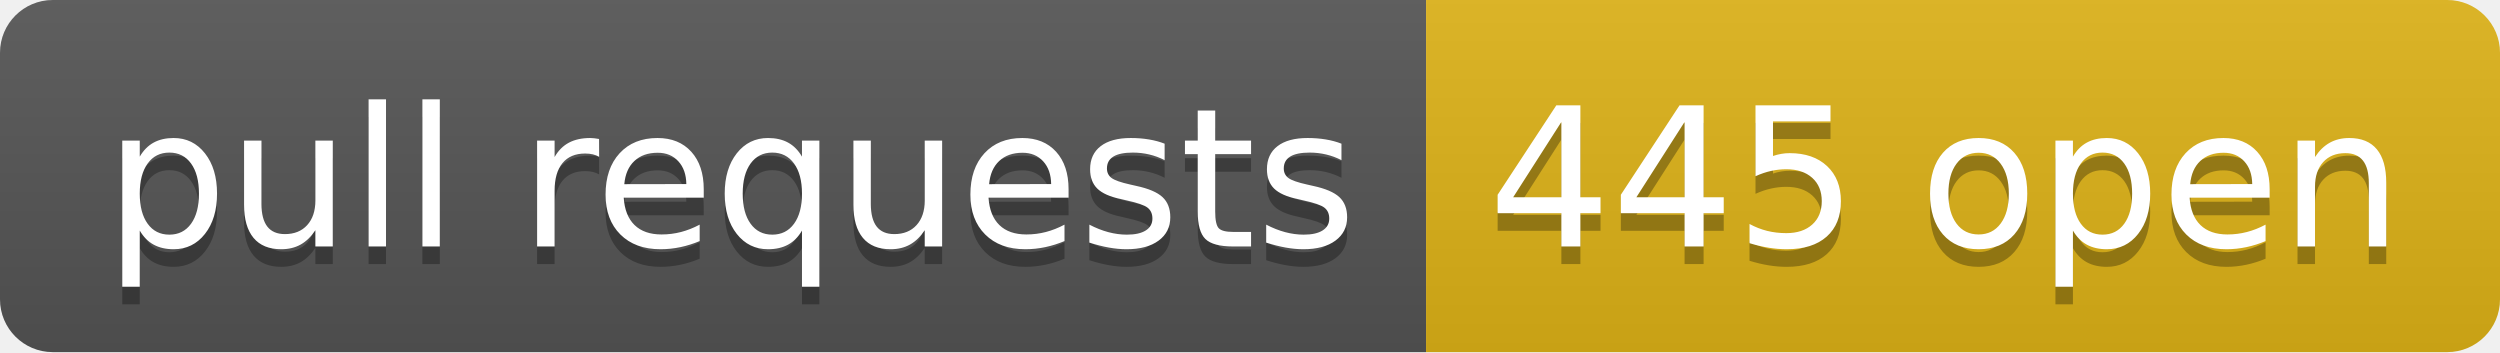
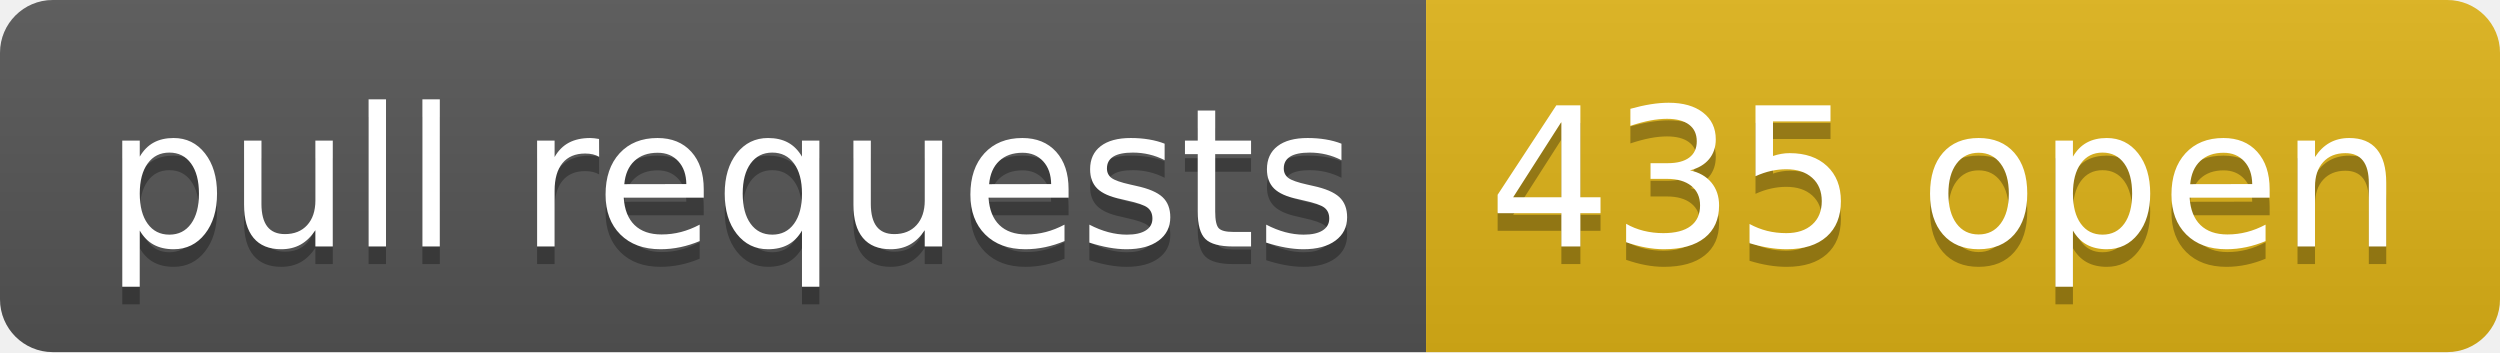
- <svg xmlns="http://www.w3.org/2000/svg" width="142" height="20" role="img" aria-label="pull requests: 445 open">
+ <svg xmlns="http://www.w3.org/2000/svg" width="142" height="20" role="img" aria-label="pull requests: 435 open">
  <linearGradient id="s" x2="0" y2="100%">
    <stop offset="0" stop-color="#bbb" stop-opacity=".1" />
    <stop offset="1" stop-opacity=".1" />
  </linearGradient>
  <clipPath id="r">
    <rect width="142" height="20" rx="3" fill="#fff" />
  </clipPath>
  <g clip-path="url(#r)">
    <rect width="81" height="20" fill="#555" />
    <rect x="81" width="61" height="20" fill="#dfb317" />
    <rect width="142" height="20" fill="url(#s)" />
  </g>
  <g fill="#fff" text-anchor="middle" font-family="Verdana,Geneva,DejaVu Sans,sans-serif" text-rendering="geometricPrecision" font-size="110">
    <text aria-hidden="true" x="415" y="150" fill="#010101" fill-opacity=".3" transform="scale(.1)" textLength="710">pull requests</text>
    <text x="415" y="140" transform="scale(.1)" fill="#fff" textLength="710">pull requests</text>
-     <text aria-hidden="true" x="1105" y="150" fill="#010101" fill-opacity=".3" transform="scale(.1)" textLength="510">445 open</text>
-     <text x="1105" y="140" transform="scale(.1)" fill="#fff" textLength="510">445 open</text>
+     <text aria-hidden="true" x="1105" y="150" fill="#010101" fill-opacity=".3" transform="scale(.1)" textLength="510">435 open</text>
+     <text x="1105" y="140" transform="scale(.1)" fill="#fff" textLength="510">435 open</text>
  </g>
</svg>
